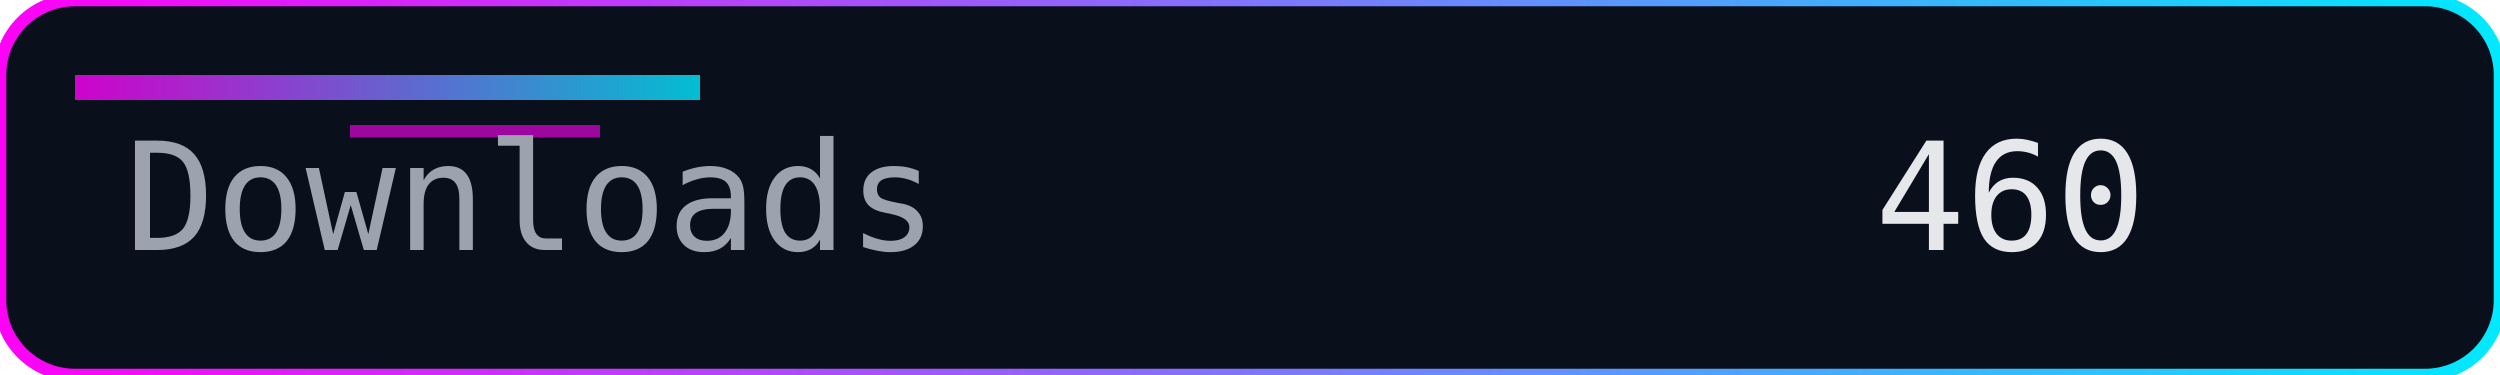
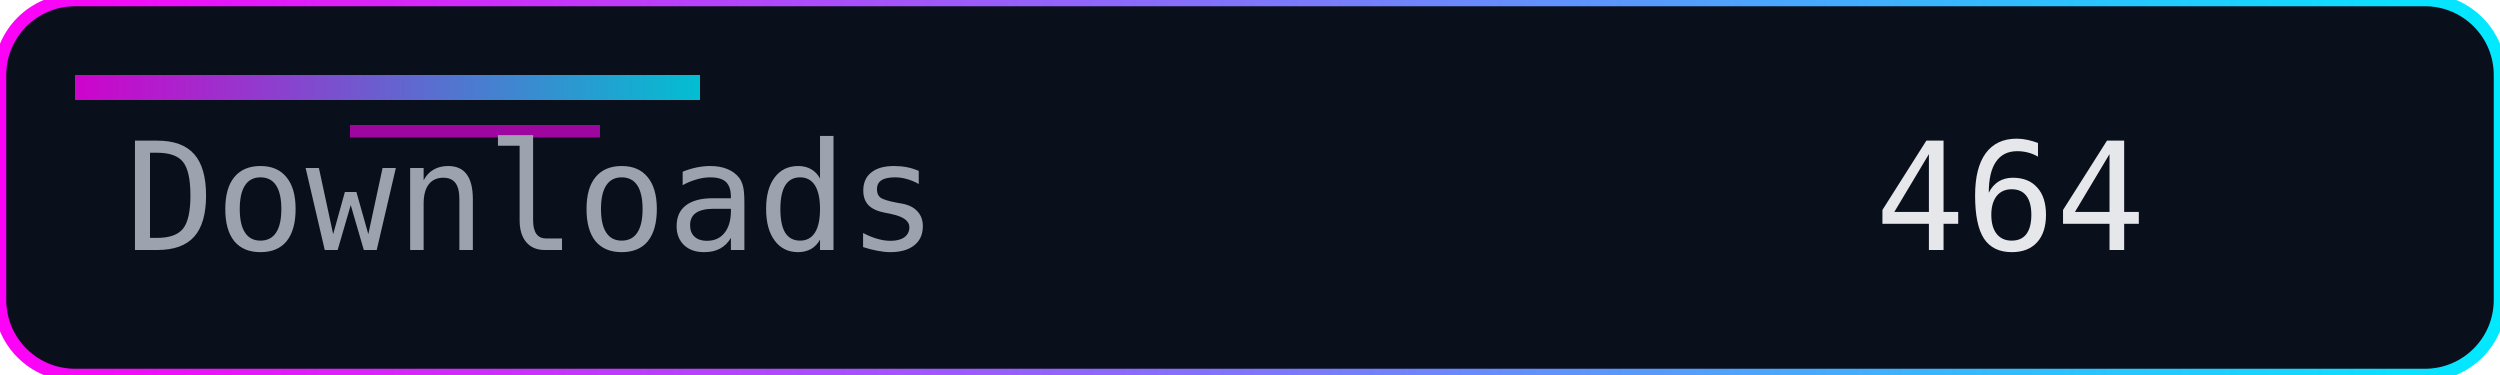
<svg xmlns="http://www.w3.org/2000/svg" width="200" height="30" role="img" aria-label="Downloads">
  <defs>
    <linearGradient id="accent" x1="0" y1="0" x2="1" y2="0">
      <stop offset="0%" stop-color="#ff00f7" />
      <stop offset="100%" stop-color="#00eaff" />
    </linearGradient>
  </defs>
  <rect width="200" height="30" rx="6" fill="#0a0f1c" />
  <rect width="200" height="30" rx="6" fill="none" stroke="url(#accent)" stroke-width="1" />
  <rect x="6" y="6" width="50" height="2" fill="url(#accent)" opacity="0.8" />
  <rect x="28" y="10" width="20" height="1" fill="#ff00f7" opacity="0.6" />
  <g font-family="Consolas, Menlo, monospace" font-size="12">
    <text x="10" y="20" fill="#9ca3af">Downloads</text>
-     <text x="150" y="20" fill="#e5e7eb">460</text>
+     <text x="150" y="20" fill="#e5e7eb">464</text>
  </g>
</svg>
